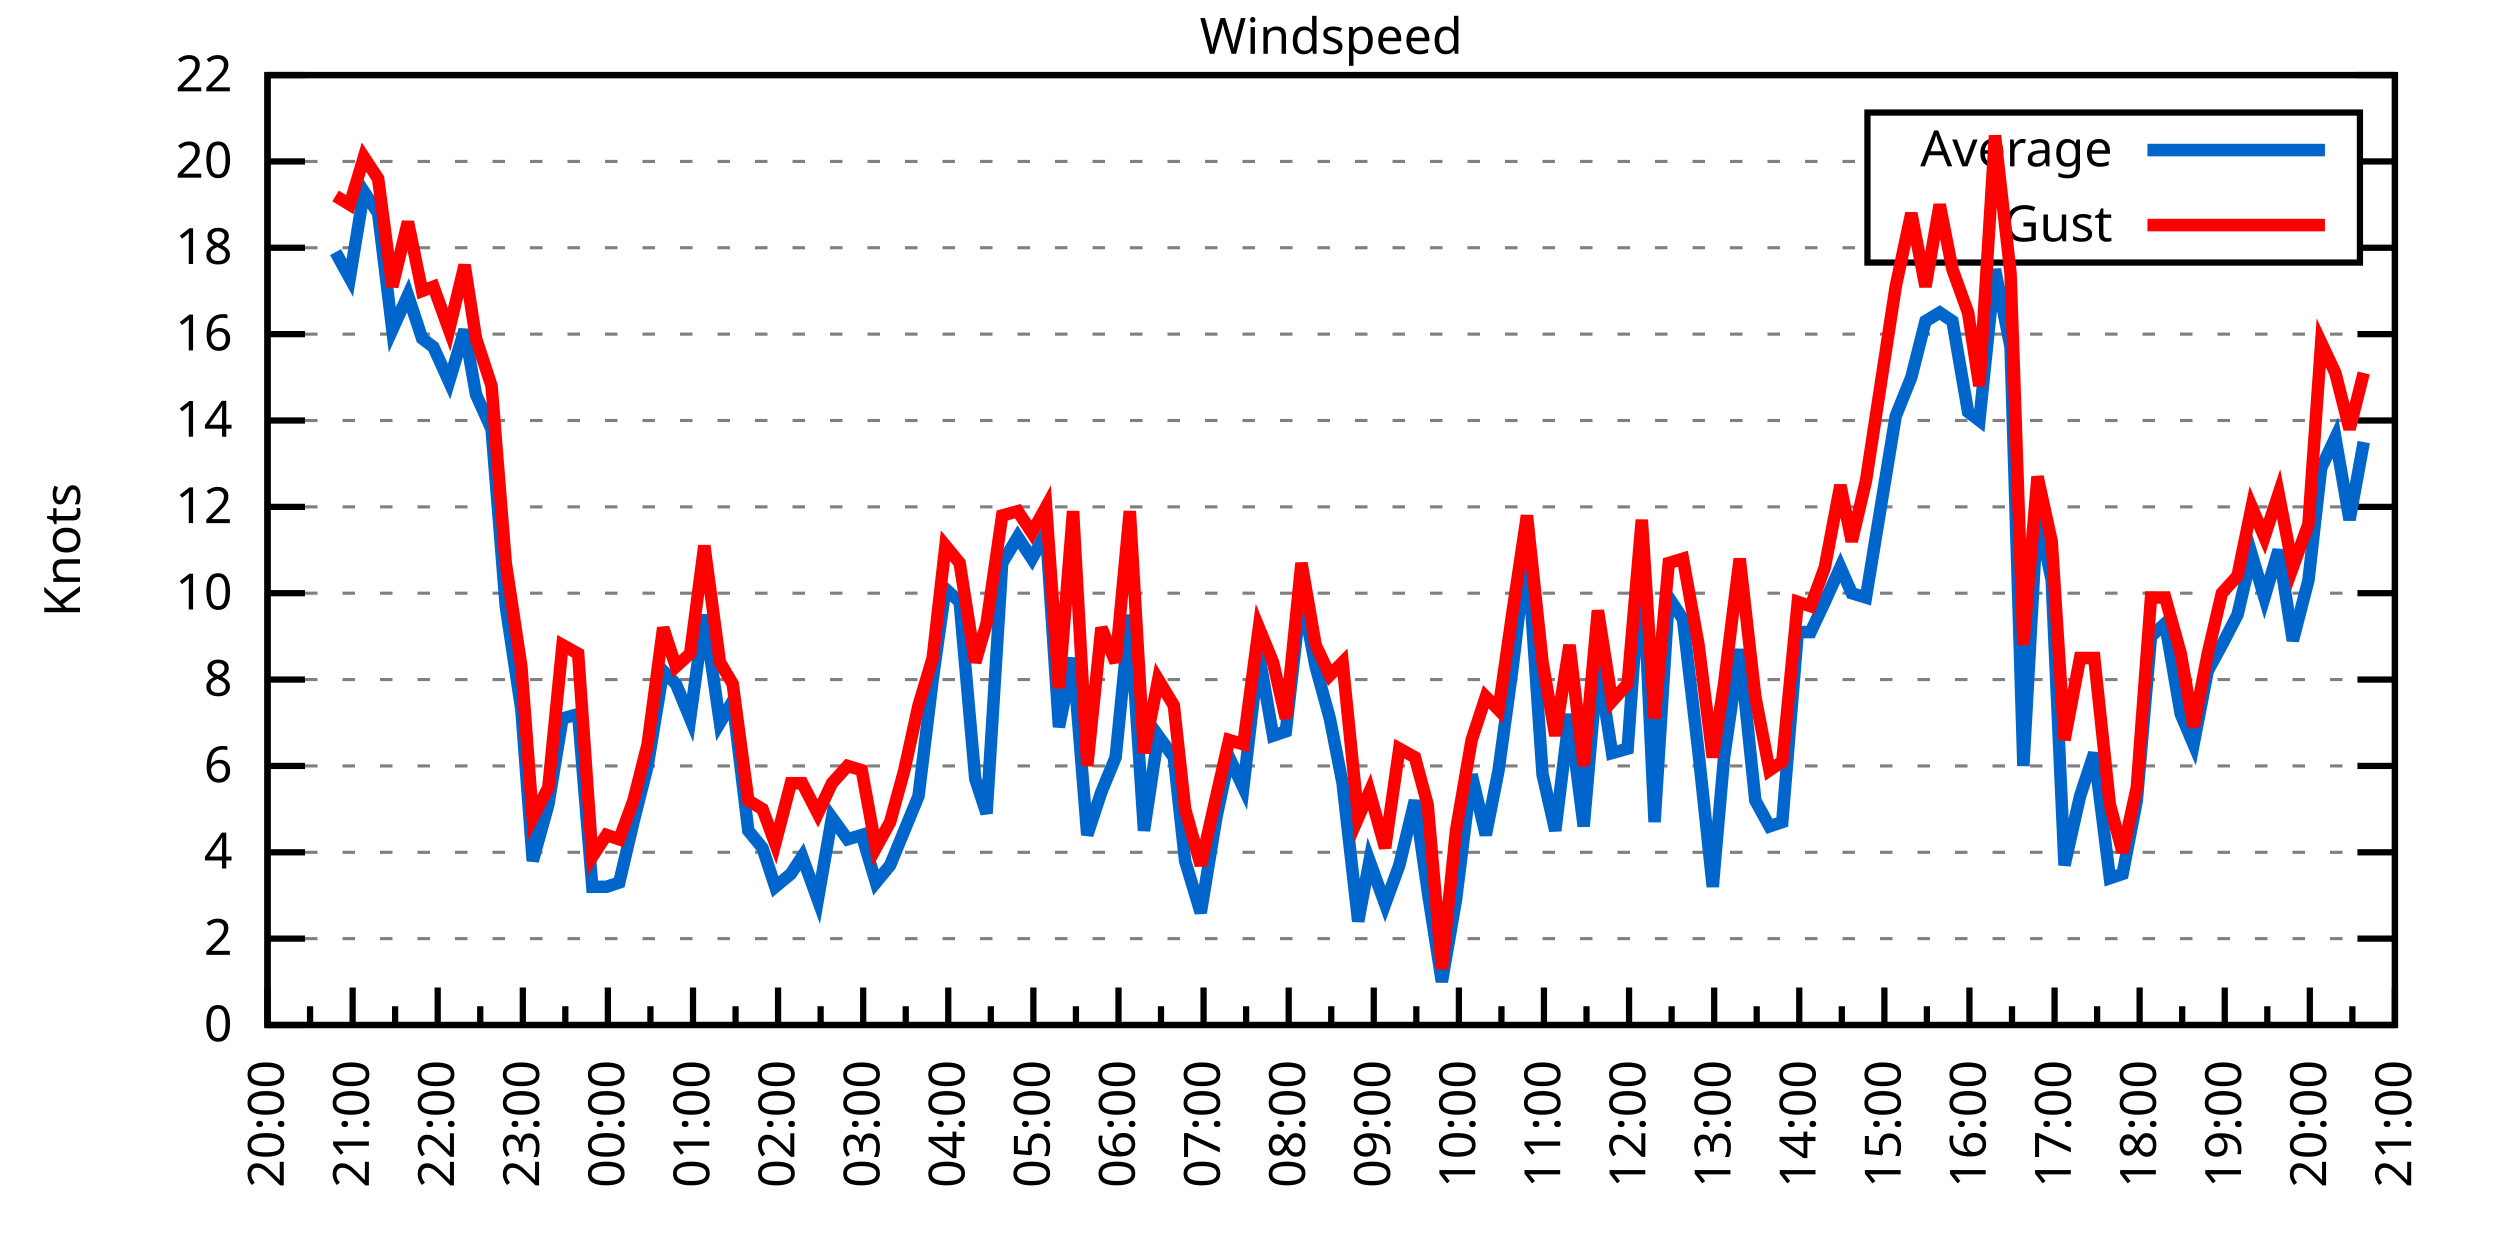
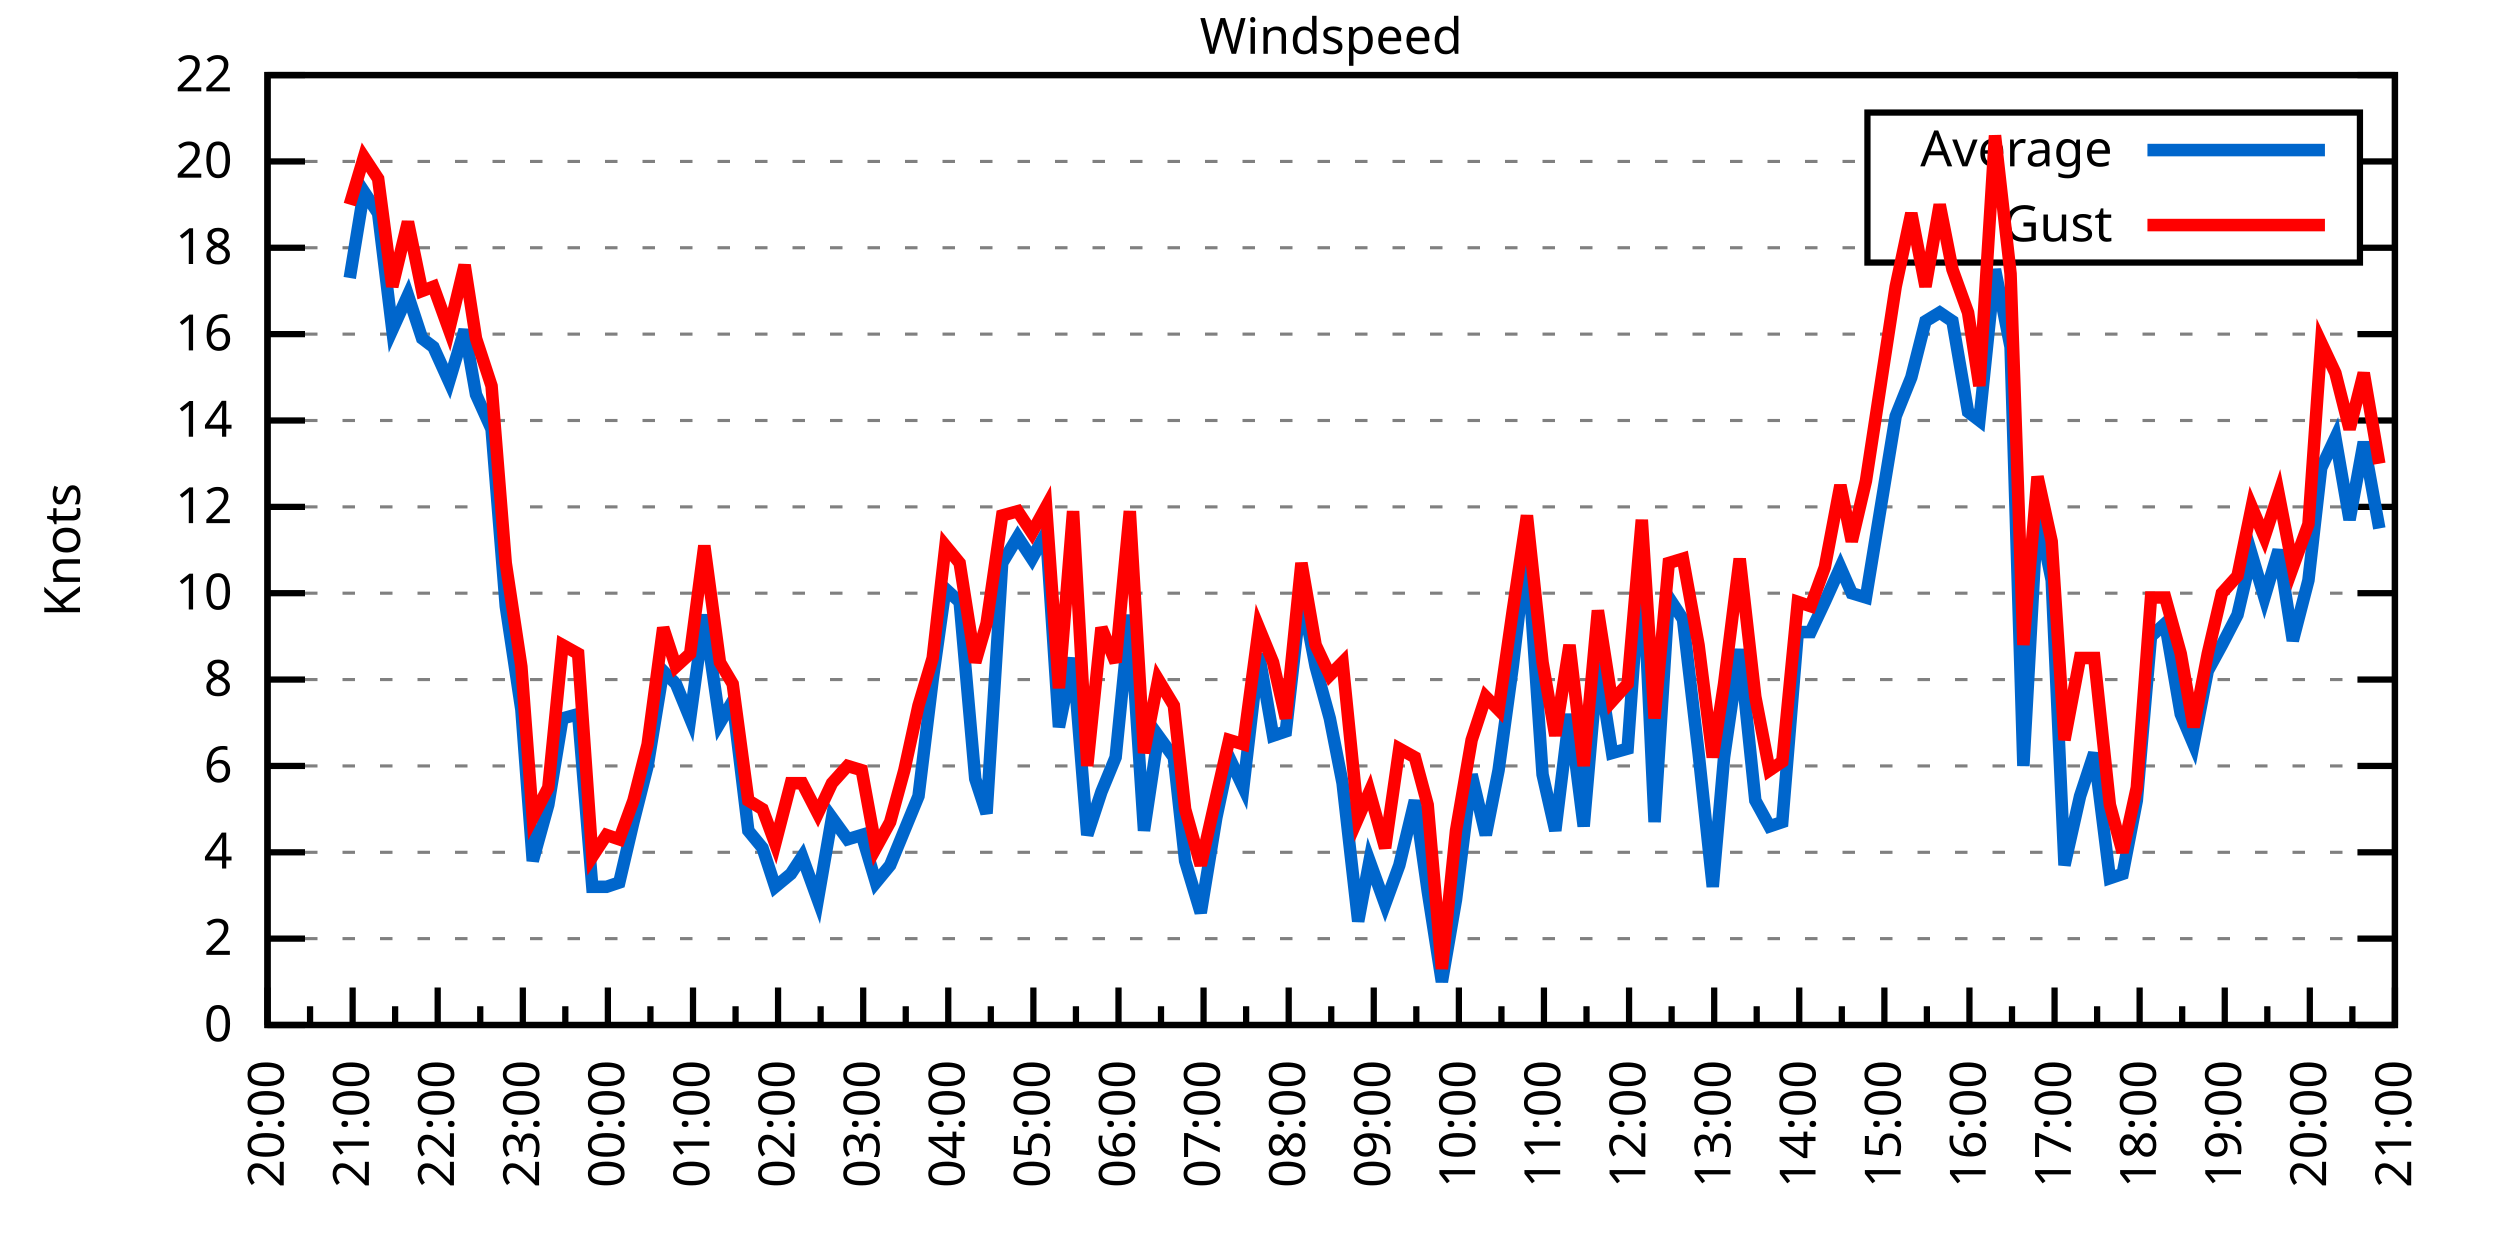
<svg xmlns="http://www.w3.org/2000/svg" xmlns:xlink="http://www.w3.org/1999/xlink" width="400" height="200" viewBox="0 0 400 200">
  <g id="gnuplot_canvas">
    <rect x="0" y="0" width="400" height="200" fill="none" />
    <defs>
      <circle id="gpDot" r="0.5" stroke-width="0.5" stroke="currentColor" />
      <path id="gpPt0" stroke-width="0.333" stroke="currentColor" d="M-1,0 h2 M0,-1 v2" />
      <path id="gpPt1" stroke-width="0.333" stroke="currentColor" d="M-1,-1 L1,1 M1,-1 L-1,1" />
      <path id="gpPt2" stroke-width="0.333" stroke="currentColor" d="M-1,0 L1,0 M0,-1 L0,1 M-1,-1 L1,1 M-1,1 L1,-1" />
      <rect id="gpPt3" stroke-width="0.333" stroke="currentColor" x="-1" y="-1" width="2" height="2" />
      <rect id="gpPt4" stroke-width="0.333" stroke="currentColor" fill="currentColor" x="-1" y="-1" width="2" height="2" />
      <circle id="gpPt5" stroke-width="0.333" stroke="currentColor" cx="0" cy="0" r="1" />
      <use xlink:href="#gpPt5" id="gpPt6" fill="currentColor" stroke="none" />
      <path id="gpPt7" stroke-width="0.333" stroke="currentColor" d="M0,-1.33 L-1.33,0.67 L1.33,0.67 z" />
      <use xlink:href="#gpPt7" id="gpPt8" fill="currentColor" stroke="none" />
      <use xlink:href="#gpPt7" id="gpPt9" stroke="currentColor" transform="rotate(180)" />
      <use xlink:href="#gpPt9" id="gpPt10" fill="currentColor" stroke="none" />
      <use xlink:href="#gpPt3" id="gpPt11" stroke="currentColor" transform="rotate(45)" />
      <use xlink:href="#gpPt11" id="gpPt12" fill="currentColor" stroke="none" />
      <path id="gpPt13" stroke-width="0.333" stroke="currentColor" d="M0,1.330 L1.265,0.411 L0.782,-1.067 L-0.782,-1.076 L-1.265,0.411 z" />
      <use xlink:href="#gpPt13" id="gpPt14" fill="currentColor" stroke="none" />
      <filter id="textbox" filterUnits="objectBoundingBox" x="0" y="0" height="1" width="1">
        <feFlood flood-color="white" flood-opacity="1" result="bgnd" />
        <feComposite in="SourceGraphic" in2="bgnd" operator="atop" />
      </filter>
      <filter id="greybox" filterUnits="objectBoundingBox" x="0" y="0" height="1" width="1">
        <feFlood flood-color="lightgrey" flood-opacity="1" result="grey" />
        <feComposite in="SourceGraphic" in2="grey" operator="atop" />
      </filter>
    </defs>
    <g fill="none" color="white" stroke="currentColor" stroke-width="1.00" stroke-linecap="butt" stroke-linejoin="miter">
</g>
    <g fill="none" color="black" stroke="currentColor" stroke-width="1.00" stroke-linecap="butt" stroke-linejoin="miter">
      <g stroke="none" shape-rendering="crispEdges">
        <polygon fill="rgb(255, 255, 255)" points="42.80,164.00 383.18,164.00 383.18,12.02 42.80,12.02 " />
      </g>
    </g>
    <g fill="none" color="black" stroke="currentColor" stroke-width="1.00" stroke-linecap="butt" stroke-linejoin="miter">
</g>
    <g fill="none" color="black" stroke="black" stroke-width="0.50" stroke-linecap="butt" stroke-linejoin="miter">
</g>
    <g fill="none" color="gray" stroke="currentColor" stroke-width="0.50" stroke-linecap="butt" stroke-linejoin="miter">
      <path stroke="gray" stroke-dasharray="2,4" class="gridline" d="M42.80,164.00 L383.19,164.00  " />
    </g>
    <g fill="none" color="gray" stroke="gray" stroke-width="1.00" stroke-linecap="butt" stroke-linejoin="miter">
</g>
    <g fill="none" color="black" stroke="currentColor" stroke-width="1.00" stroke-linecap="butt" stroke-linejoin="miter">
      <path stroke="black" d="M42.80,164.00 L48.80,164.00 M383.19,164.00 L377.19,164.00  " />
      <g transform="translate(37.20,166.60)" stroke="none" fill="black" font-family="Sans" font-size="8.00" text-anchor="end">
        <text>
          <tspan font-family="Sans"> 0</tspan>
        </text>
      </g>
    </g>
    <g fill="none" color="black" stroke="currentColor" stroke-width="1.00" stroke-linecap="butt" stroke-linejoin="miter">
</g>
    <g fill="none" color="black" stroke="black" stroke-width="0.50" stroke-linecap="butt" stroke-linejoin="miter">
</g>
    <g fill="none" color="gray" stroke="currentColor" stroke-width="0.50" stroke-linecap="butt" stroke-linejoin="miter">
      <path stroke="gray" stroke-dasharray="2,4" class="gridline" d="M42.80,150.18 L383.19,150.18  " />
    </g>
    <g fill="none" color="gray" stroke="gray" stroke-width="1.00" stroke-linecap="butt" stroke-linejoin="miter">
</g>
    <g fill="none" color="black" stroke="currentColor" stroke-width="1.00" stroke-linecap="butt" stroke-linejoin="miter">
      <path stroke="black" d="M42.80,150.18 L48.80,150.18 M383.19,150.18 L377.19,150.18  " />
      <g transform="translate(37.20,152.78)" stroke="none" fill="black" font-family="Sans" font-size="8.00" text-anchor="end">
        <text>
          <tspan font-family="Sans"> 2</tspan>
        </text>
      </g>
    </g>
    <g fill="none" color="black" stroke="currentColor" stroke-width="1.00" stroke-linecap="butt" stroke-linejoin="miter">
</g>
    <g fill="none" color="black" stroke="black" stroke-width="0.50" stroke-linecap="butt" stroke-linejoin="miter">
</g>
    <g fill="none" color="gray" stroke="currentColor" stroke-width="0.50" stroke-linecap="butt" stroke-linejoin="miter">
      <path stroke="gray" stroke-dasharray="2,4" class="gridline" d="M42.80,136.37 L383.19,136.37  " />
    </g>
    <g fill="none" color="gray" stroke="gray" stroke-width="1.00" stroke-linecap="butt" stroke-linejoin="miter">
</g>
    <g fill="none" color="black" stroke="currentColor" stroke-width="1.00" stroke-linecap="butt" stroke-linejoin="miter">
      <path stroke="black" d="M42.80,136.37 L48.80,136.37 M383.19,136.37 L377.19,136.37  " />
      <g transform="translate(37.20,138.97)" stroke="none" fill="black" font-family="Sans" font-size="8.00" text-anchor="end">
        <text>
          <tspan font-family="Sans"> 4</tspan>
        </text>
      </g>
    </g>
    <g fill="none" color="black" stroke="currentColor" stroke-width="1.00" stroke-linecap="butt" stroke-linejoin="miter">
</g>
    <g fill="none" color="black" stroke="black" stroke-width="0.50" stroke-linecap="butt" stroke-linejoin="miter">
</g>
    <g fill="none" color="gray" stroke="currentColor" stroke-width="0.50" stroke-linecap="butt" stroke-linejoin="miter">
      <path stroke="gray" stroke-dasharray="2,4" class="gridline" d="M42.80,122.55 L383.19,122.55  " />
    </g>
    <g fill="none" color="gray" stroke="gray" stroke-width="1.00" stroke-linecap="butt" stroke-linejoin="miter">
</g>
    <g fill="none" color="black" stroke="currentColor" stroke-width="1.00" stroke-linecap="butt" stroke-linejoin="miter">
      <path stroke="black" d="M42.80,122.55 L48.80,122.55 M383.19,122.55 L377.19,122.55  " />
      <g transform="translate(37.20,125.15)" stroke="none" fill="black" font-family="Sans" font-size="8.00" text-anchor="end">
        <text>
          <tspan font-family="Sans"> 6</tspan>
        </text>
      </g>
    </g>
    <g fill="none" color="black" stroke="currentColor" stroke-width="1.00" stroke-linecap="butt" stroke-linejoin="miter">
</g>
    <g fill="none" color="black" stroke="black" stroke-width="0.50" stroke-linecap="butt" stroke-linejoin="miter">
</g>
    <g fill="none" color="gray" stroke="currentColor" stroke-width="0.50" stroke-linecap="butt" stroke-linejoin="miter">
      <path stroke="gray" stroke-dasharray="2,4" class="gridline" d="M42.80,108.73 L383.19,108.73  " />
    </g>
    <g fill="none" color="gray" stroke="gray" stroke-width="1.00" stroke-linecap="butt" stroke-linejoin="miter">
</g>
    <g fill="none" color="black" stroke="currentColor" stroke-width="1.00" stroke-linecap="butt" stroke-linejoin="miter">
      <path stroke="black" d="M42.80,108.73 L48.80,108.73 M383.19,108.73 L377.19,108.73  " />
      <g transform="translate(37.20,111.33)" stroke="none" fill="black" font-family="Sans" font-size="8.00" text-anchor="end">
        <text>
          <tspan font-family="Sans"> 8</tspan>
        </text>
      </g>
    </g>
    <g fill="none" color="black" stroke="currentColor" stroke-width="1.00" stroke-linecap="butt" stroke-linejoin="miter">
</g>
    <g fill="none" color="black" stroke="black" stroke-width="0.50" stroke-linecap="butt" stroke-linejoin="miter">
</g>
    <g fill="none" color="gray" stroke="currentColor" stroke-width="0.50" stroke-linecap="butt" stroke-linejoin="miter">
      <path stroke="gray" stroke-dasharray="2,4" class="gridline" d="M42.80,94.91 L383.19,94.91  " />
    </g>
    <g fill="none" color="gray" stroke="gray" stroke-width="1.00" stroke-linecap="butt" stroke-linejoin="miter">
</g>
    <g fill="none" color="black" stroke="currentColor" stroke-width="1.00" stroke-linecap="butt" stroke-linejoin="miter">
      <path stroke="black" d="M42.80,94.91 L48.80,94.91 M383.19,94.91 L377.19,94.91  " />
      <g transform="translate(37.20,97.51)" stroke="none" fill="black" font-family="Sans" font-size="8.00" text-anchor="end">
        <text>
          <tspan font-family="Sans"> 10</tspan>
        </text>
      </g>
    </g>
    <g fill="none" color="black" stroke="currentColor" stroke-width="1.00" stroke-linecap="butt" stroke-linejoin="miter">
</g>
    <g fill="none" color="black" stroke="black" stroke-width="0.50" stroke-linecap="butt" stroke-linejoin="miter">
</g>
    <g fill="none" color="gray" stroke="currentColor" stroke-width="0.50" stroke-linecap="butt" stroke-linejoin="miter">
      <path stroke="gray" stroke-dasharray="2,4" class="gridline" d="M42.80,81.10 L383.19,81.10  " />
    </g>
    <g fill="none" color="gray" stroke="gray" stroke-width="1.00" stroke-linecap="butt" stroke-linejoin="miter">
</g>
    <g fill="none" color="black" stroke="currentColor" stroke-width="1.00" stroke-linecap="butt" stroke-linejoin="miter">
      <path stroke="black" d="M42.80,81.10 L48.80,81.10 M383.19,81.10 L377.19,81.10  " />
      <g transform="translate(37.20,83.70)" stroke="none" fill="black" font-family="Sans" font-size="8.00" text-anchor="end">
        <text>
          <tspan font-family="Sans"> 12</tspan>
        </text>
      </g>
    </g>
    <g fill="none" color="black" stroke="currentColor" stroke-width="1.00" stroke-linecap="butt" stroke-linejoin="miter">
</g>
    <g fill="none" color="black" stroke="black" stroke-width="0.50" stroke-linecap="butt" stroke-linejoin="miter">
</g>
    <g fill="none" color="gray" stroke="currentColor" stroke-width="0.50" stroke-linecap="butt" stroke-linejoin="miter">
      <path stroke="gray" stroke-dasharray="2,4" class="gridline" d="M42.80,67.28 L383.19,67.28  " />
    </g>
    <g fill="none" color="gray" stroke="gray" stroke-width="1.00" stroke-linecap="butt" stroke-linejoin="miter">
</g>
    <g fill="none" color="black" stroke="currentColor" stroke-width="1.00" stroke-linecap="butt" stroke-linejoin="miter">
      <path stroke="black" d="M42.80,67.28 L48.80,67.28 M383.19,67.28 L377.19,67.28  " />
      <g transform="translate(37.20,69.88)" stroke="none" fill="black" font-family="Sans" font-size="8.00" text-anchor="end">
        <text>
          <tspan font-family="Sans"> 14</tspan>
        </text>
      </g>
    </g>
    <g fill="none" color="black" stroke="currentColor" stroke-width="1.00" stroke-linecap="butt" stroke-linejoin="miter">
</g>
    <g fill="none" color="black" stroke="black" stroke-width="0.50" stroke-linecap="butt" stroke-linejoin="miter">
</g>
    <g fill="none" color="gray" stroke="currentColor" stroke-width="0.50" stroke-linecap="butt" stroke-linejoin="miter">
      <path stroke="gray" stroke-dasharray="2,4" class="gridline" d="M42.80,53.46 L383.19,53.46  " />
    </g>
    <g fill="none" color="gray" stroke="gray" stroke-width="1.00" stroke-linecap="butt" stroke-linejoin="miter">
</g>
    <g fill="none" color="black" stroke="currentColor" stroke-width="1.00" stroke-linecap="butt" stroke-linejoin="miter">
      <path stroke="black" d="M42.80,53.46 L48.80,53.46 M383.19,53.46 L377.19,53.46  " />
      <g transform="translate(37.20,56.06)" stroke="none" fill="black" font-family="Sans" font-size="8.00" text-anchor="end">
        <text>
          <tspan font-family="Sans"> 16</tspan>
        </text>
      </g>
    </g>
    <g fill="none" color="black" stroke="currentColor" stroke-width="1.00" stroke-linecap="butt" stroke-linejoin="miter">
</g>
    <g fill="none" color="black" stroke="black" stroke-width="0.50" stroke-linecap="butt" stroke-linejoin="miter">
</g>
    <g fill="none" color="gray" stroke="currentColor" stroke-width="0.50" stroke-linecap="butt" stroke-linejoin="miter">
      <path stroke="gray" stroke-dasharray="2,4" class="gridline" d="M42.80,39.64 L298.79,39.64 M377.59,39.64 L383.19,39.64  " />
    </g>
    <g fill="none" color="gray" stroke="gray" stroke-width="1.00" stroke-linecap="butt" stroke-linejoin="miter">
</g>
    <g fill="none" color="black" stroke="currentColor" stroke-width="1.00" stroke-linecap="butt" stroke-linejoin="miter">
      <path stroke="black" d="M42.80,39.64 L48.80,39.64 M383.19,39.64 L377.19,39.64  " />
      <g transform="translate(37.20,42.24)" stroke="none" fill="black" font-family="Sans" font-size="8.00" text-anchor="end">
        <text>
          <tspan font-family="Sans"> 18</tspan>
        </text>
      </g>
    </g>
    <g fill="none" color="black" stroke="currentColor" stroke-width="1.00" stroke-linecap="butt" stroke-linejoin="miter">
</g>
    <g fill="none" color="black" stroke="black" stroke-width="0.50" stroke-linecap="butt" stroke-linejoin="miter">
</g>
    <g fill="none" color="gray" stroke="currentColor" stroke-width="0.50" stroke-linecap="butt" stroke-linejoin="miter">
      <path stroke="gray" stroke-dasharray="2,4" class="gridline" d="M42.80,25.83 L298.79,25.83 M377.59,25.83 L383.19,25.83  " />
    </g>
    <g fill="none" color="gray" stroke="gray" stroke-width="1.00" stroke-linecap="butt" stroke-linejoin="miter">
</g>
    <g fill="none" color="black" stroke="currentColor" stroke-width="1.00" stroke-linecap="butt" stroke-linejoin="miter">
      <path stroke="black" d="M42.80,25.83 L48.80,25.83 M383.19,25.83 L377.19,25.83  " />
      <g transform="translate(37.20,28.43)" stroke="none" fill="black" font-family="Sans" font-size="8.00" text-anchor="end">
        <text>
          <tspan font-family="Sans"> 20</tspan>
        </text>
      </g>
    </g>
    <g fill="none" color="black" stroke="currentColor" stroke-width="1.00" stroke-linecap="butt" stroke-linejoin="miter">
</g>
    <g fill="none" color="black" stroke="black" stroke-width="0.50" stroke-linecap="butt" stroke-linejoin="miter">
</g>
    <g fill="none" color="gray" stroke="currentColor" stroke-width="0.50" stroke-linecap="butt" stroke-linejoin="miter">
      <path stroke="gray" stroke-dasharray="2,4" class="gridline" d="M42.80,12.01 L383.19,12.01  " />
    </g>
    <g fill="none" color="gray" stroke="gray" stroke-width="1.00" stroke-linecap="butt" stroke-linejoin="miter">
</g>
    <g fill="none" color="black" stroke="currentColor" stroke-width="1.00" stroke-linecap="butt" stroke-linejoin="miter">
      <path stroke="black" d="M42.80,12.01 L48.80,12.01 M383.19,12.01 L377.19,12.01  " />
      <g transform="translate(37.20,14.61)" stroke="none" fill="black" font-family="Sans" font-size="8.00" text-anchor="end">
        <text>
          <tspan font-family="Sans"> 22</tspan>
        </text>
      </g>
    </g>
    <g fill="none" color="black" stroke="currentColor" stroke-width="1.00" stroke-linecap="butt" stroke-linejoin="miter">
      <path stroke="black" d="M42.80,164.00 L42.80,158.00  " />
      <g transform="translate(45.40,169.60) rotate(270)" stroke="none" fill="black" font-family="Sans" font-size="8.00" text-anchor="end">
        <text>
          <tspan font-family="Sans">20:00</tspan>
        </text>
      </g>
    </g>
    <g fill="none" color="black" stroke="currentColor" stroke-width="1.00" stroke-linecap="butt" stroke-linejoin="miter">
      <path stroke="black" d="M49.61,164.00 L49.61,161.00 M56.42,164.00 L56.42,158.00  " />
      <g transform="translate(59.02,169.60) rotate(270)" stroke="none" fill="black" font-family="Sans" font-size="8.00" text-anchor="end">
        <text>
          <tspan font-family="Sans">21:00</tspan>
        </text>
      </g>
    </g>
    <g fill="none" color="black" stroke="currentColor" stroke-width="1.00" stroke-linecap="butt" stroke-linejoin="miter">
      <path stroke="black" d="M63.22,164.00 L63.22,161.00 M70.03,164.00 L70.03,158.00  " />
      <g transform="translate(72.63,169.60) rotate(270)" stroke="none" fill="black" font-family="Sans" font-size="8.00" text-anchor="end">
        <text>
          <tspan font-family="Sans">22:00</tspan>
        </text>
      </g>
    </g>
    <g fill="none" color="black" stroke="currentColor" stroke-width="1.00" stroke-linecap="butt" stroke-linejoin="miter">
      <path stroke="black" d="M76.84,164.00 L76.84,161.00 M83.65,164.00 L83.65,158.00  " />
      <g transform="translate(86.25,169.60) rotate(270)" stroke="none" fill="black" font-family="Sans" font-size="8.00" text-anchor="end">
        <text>
          <tspan font-family="Sans">23:00</tspan>
        </text>
      </g>
    </g>
    <g fill="none" color="black" stroke="currentColor" stroke-width="1.00" stroke-linecap="butt" stroke-linejoin="miter">
      <path stroke="black" d="M90.45,164.00 L90.45,161.00 M97.26,164.00 L97.26,158.00  " />
      <g transform="translate(99.86,169.60) rotate(270)" stroke="none" fill="black" font-family="Sans" font-size="8.00" text-anchor="end">
        <text>
          <tspan font-family="Sans">00:00</tspan>
        </text>
      </g>
    </g>
    <g fill="none" color="black" stroke="currentColor" stroke-width="1.00" stroke-linecap="butt" stroke-linejoin="miter">
      <path stroke="black" d="M104.07,164.00 L104.07,161.00 M110.88,164.00 L110.88,158.00  " />
      <g transform="translate(113.48,169.60) rotate(270)" stroke="none" fill="black" font-family="Sans" font-size="8.00" text-anchor="end">
        <text>
          <tspan font-family="Sans">01:00</tspan>
        </text>
      </g>
    </g>
    <g fill="none" color="black" stroke="currentColor" stroke-width="1.00" stroke-linecap="butt" stroke-linejoin="miter">
      <path stroke="black" d="M117.69,164.00 L117.69,161.00 M124.49,164.00 L124.49,158.00  " />
      <g transform="translate(127.09,169.60) rotate(270)" stroke="none" fill="black" font-family="Sans" font-size="8.00" text-anchor="end">
        <text>
          <tspan font-family="Sans">02:00</tspan>
        </text>
      </g>
    </g>
    <g fill="none" color="black" stroke="currentColor" stroke-width="1.00" stroke-linecap="butt" stroke-linejoin="miter">
      <path stroke="black" d="M131.30,164.00 L131.30,161.00 M138.11,164.00 L138.11,158.00  " />
      <g transform="translate(140.71,169.60) rotate(270)" stroke="none" fill="black" font-family="Sans" font-size="8.00" text-anchor="end">
        <text>
          <tspan font-family="Sans">03:00</tspan>
        </text>
      </g>
    </g>
    <g fill="none" color="black" stroke="currentColor" stroke-width="1.00" stroke-linecap="butt" stroke-linejoin="miter">
      <path stroke="black" d="M144.92,164.00 L144.92,161.00 M151.72,164.00 L151.72,158.00  " />
      <g transform="translate(154.32,169.60) rotate(270)" stroke="none" fill="black" font-family="Sans" font-size="8.00" text-anchor="end">
        <text>
          <tspan font-family="Sans">04:00</tspan>
        </text>
      </g>
    </g>
    <g fill="none" color="black" stroke="currentColor" stroke-width="1.00" stroke-linecap="butt" stroke-linejoin="miter">
      <path stroke="black" d="M158.53,164.00 L158.53,161.00 M165.34,164.00 L165.34,158.00  " />
      <g transform="translate(167.94,169.60) rotate(270)" stroke="none" fill="black" font-family="Sans" font-size="8.00" text-anchor="end">
        <text>
          <tspan font-family="Sans">05:00</tspan>
        </text>
      </g>
    </g>
    <g fill="none" color="black" stroke="currentColor" stroke-width="1.00" stroke-linecap="butt" stroke-linejoin="miter">
      <path stroke="black" d="M172.15,164.00 L172.15,161.00 M178.96,164.00 L178.96,158.00  " />
      <g transform="translate(181.56,169.60) rotate(270)" stroke="none" fill="black" font-family="Sans" font-size="8.00" text-anchor="end">
        <text>
          <tspan font-family="Sans">06:00</tspan>
        </text>
      </g>
    </g>
    <g fill="none" color="black" stroke="currentColor" stroke-width="1.00" stroke-linecap="butt" stroke-linejoin="miter">
      <path stroke="black" d="M185.76,164.00 L185.76,161.00 M192.57,164.00 L192.57,158.00  " />
      <g transform="translate(195.17,169.60) rotate(270)" stroke="none" fill="black" font-family="Sans" font-size="8.00" text-anchor="end">
        <text>
          <tspan font-family="Sans">07:00</tspan>
        </text>
      </g>
    </g>
    <g fill="none" color="black" stroke="currentColor" stroke-width="1.00" stroke-linecap="butt" stroke-linejoin="miter">
      <path stroke="black" d="M199.38,164.00 L199.38,161.00 M206.19,164.00 L206.19,158.00  " />
      <g transform="translate(208.79,169.60) rotate(270)" stroke="none" fill="black" font-family="Sans" font-size="8.00" text-anchor="end">
        <text>
          <tspan font-family="Sans">08:00</tspan>
        </text>
      </g>
    </g>
    <g fill="none" color="black" stroke="currentColor" stroke-width="1.00" stroke-linecap="butt" stroke-linejoin="miter">
      <path stroke="black" d="M213.00,164.00 L213.00,161.00 M219.80,164.00 L219.80,158.00  " />
      <g transform="translate(222.40,169.60) rotate(270)" stroke="none" fill="black" font-family="Sans" font-size="8.00" text-anchor="end">
        <text>
          <tspan font-family="Sans">09:00</tspan>
        </text>
      </g>
    </g>
    <g fill="none" color="black" stroke="currentColor" stroke-width="1.00" stroke-linecap="butt" stroke-linejoin="miter">
      <path stroke="black" d="M226.61,164.00 L226.61,161.00 M233.42,164.00 L233.42,158.00  " />
      <g transform="translate(236.02,169.60) rotate(270)" stroke="none" fill="black" font-family="Sans" font-size="8.00" text-anchor="end">
        <text>
          <tspan font-family="Sans">10:00</tspan>
        </text>
      </g>
    </g>
    <g fill="none" color="black" stroke="currentColor" stroke-width="1.00" stroke-linecap="butt" stroke-linejoin="miter">
      <path stroke="black" d="M240.23,164.00 L240.23,161.00 M247.03,164.00 L247.03,158.00  " />
      <g transform="translate(249.63,169.60) rotate(270)" stroke="none" fill="black" font-family="Sans" font-size="8.00" text-anchor="end">
        <text>
          <tspan font-family="Sans">11:00</tspan>
        </text>
      </g>
    </g>
    <g fill="none" color="black" stroke="currentColor" stroke-width="1.00" stroke-linecap="butt" stroke-linejoin="miter">
      <path stroke="black" d="M253.84,164.00 L253.84,161.00 M260.65,164.00 L260.65,158.00  " />
      <g transform="translate(263.25,169.60) rotate(270)" stroke="none" fill="black" font-family="Sans" font-size="8.00" text-anchor="end">
        <text>
          <tspan font-family="Sans">12:00</tspan>
        </text>
      </g>
    </g>
    <g fill="none" color="black" stroke="currentColor" stroke-width="1.00" stroke-linecap="butt" stroke-linejoin="miter">
      <path stroke="black" d="M267.46,164.00 L267.46,161.00 M274.27,164.00 L274.27,158.00  " />
      <g transform="translate(276.87,169.60) rotate(270)" stroke="none" fill="black" font-family="Sans" font-size="8.00" text-anchor="end">
        <text>
          <tspan font-family="Sans">13:00</tspan>
        </text>
      </g>
    </g>
    <g fill="none" color="black" stroke="currentColor" stroke-width="1.00" stroke-linecap="butt" stroke-linejoin="miter">
      <path stroke="black" d="M281.07,164.00 L281.07,161.00 M287.88,164.00 L287.88,158.00  " />
      <g transform="translate(290.48,169.60) rotate(270)" stroke="none" fill="black" font-family="Sans" font-size="8.00" text-anchor="end">
        <text>
          <tspan font-family="Sans">14:00</tspan>
        </text>
      </g>
    </g>
    <g fill="none" color="black" stroke="currentColor" stroke-width="1.00" stroke-linecap="butt" stroke-linejoin="miter">
      <path stroke="black" d="M294.69,164.00 L294.69,161.00 M301.50,164.00 L301.50,158.00  " />
      <g transform="translate(304.10,169.60) rotate(270)" stroke="none" fill="black" font-family="Sans" font-size="8.00" text-anchor="end">
        <text>
          <tspan font-family="Sans">15:00</tspan>
        </text>
      </g>
    </g>
    <g fill="none" color="black" stroke="currentColor" stroke-width="1.00" stroke-linecap="butt" stroke-linejoin="miter">
      <path stroke="black" d="M308.30,164.00 L308.30,161.00 M315.11,164.00 L315.11,158.00  " />
      <g transform="translate(317.71,169.60) rotate(270)" stroke="none" fill="black" font-family="Sans" font-size="8.00" text-anchor="end">
        <text>
          <tspan font-family="Sans">16:00</tspan>
        </text>
      </g>
    </g>
    <g fill="none" color="black" stroke="currentColor" stroke-width="1.00" stroke-linecap="butt" stroke-linejoin="miter">
      <path stroke="black" d="M321.92,164.00 L321.92,161.00 M328.73,164.00 L328.73,158.00  " />
      <g transform="translate(331.33,169.60) rotate(270)" stroke="none" fill="black" font-family="Sans" font-size="8.00" text-anchor="end">
        <text>
          <tspan font-family="Sans">17:00</tspan>
        </text>
      </g>
    </g>
    <g fill="none" color="black" stroke="currentColor" stroke-width="1.00" stroke-linecap="butt" stroke-linejoin="miter">
      <path stroke="black" d="M335.54,164.00 L335.54,161.00 M342.34,164.00 L342.34,158.00  " />
      <g transform="translate(344.94,169.60) rotate(270)" stroke="none" fill="black" font-family="Sans" font-size="8.00" text-anchor="end">
        <text>
          <tspan font-family="Sans">18:00</tspan>
        </text>
      </g>
    </g>
    <g fill="none" color="black" stroke="currentColor" stroke-width="1.00" stroke-linecap="butt" stroke-linejoin="miter">
      <path stroke="black" d="M349.15,164.00 L349.15,161.00 M355.96,164.00 L355.96,158.00  " />
      <g transform="translate(358.56,169.60) rotate(270)" stroke="none" fill="black" font-family="Sans" font-size="8.00" text-anchor="end">
        <text>
          <tspan font-family="Sans">19:00</tspan>
        </text>
      </g>
    </g>
    <g fill="none" color="black" stroke="currentColor" stroke-width="1.00" stroke-linecap="butt" stroke-linejoin="miter">
      <path stroke="black" d="M362.77,164.00 L362.77,161.00 M369.57,164.00 L369.57,158.00  " />
      <g transform="translate(372.17,169.60) rotate(270)" stroke="none" fill="black" font-family="Sans" font-size="8.00" text-anchor="end">
        <text>
          <tspan font-family="Sans">20:00</tspan>
        </text>
      </g>
    </g>
    <g fill="none" color="black" stroke="currentColor" stroke-width="1.00" stroke-linecap="butt" stroke-linejoin="miter">
      <path stroke="black" d="M376.38,164.00 L376.38,161.00 M383.19,164.00 L383.19,158.00  " />
      <g transform="translate(385.79,169.60) rotate(270)" stroke="none" fill="black" font-family="Sans" font-size="8.00" text-anchor="end">
        <text>
          <tspan font-family="Sans">21:00</tspan>
        </text>
      </g>
    </g>
    <g fill="none" color="black" stroke="currentColor" stroke-width="1.00" stroke-linecap="butt" stroke-linejoin="miter">
</g>
    <g fill="none" color="black" stroke="currentColor" stroke-width="1.00" stroke-linecap="butt" stroke-linejoin="miter">
      <path stroke="black" d="M42.80,12.01 L42.80,164.00 L383.19,164.00 L383.19,12.01 L42.80,12.01 Z  " />
    </g>
    <g fill="none" color="black" stroke="currentColor" stroke-width="1.00" stroke-linecap="butt" stroke-linejoin="miter">
      <g transform="translate(12.80,88.01) rotate(270)" stroke="none" fill="black" font-family="Sans" font-size="8.00" text-anchor="middle">
        <text>
          <tspan font-family="Sans">Knots</tspan>
        </text>
      </g>
    </g>
    <g fill="none" color="black" stroke="currentColor" stroke-width="1.00" stroke-linecap="butt" stroke-linejoin="miter">
</g>
    <g fill="none" color="black" stroke="currentColor" stroke-width="1.00" stroke-linecap="butt" stroke-linejoin="miter">
      <path stroke="black" d="M298.79,42.01 L298.79,18.01 L377.59,18.01 L377.59,42.01 L298.79,42.01 Z  " />
    </g>
    <g id="Windspeed_plot_1">
      <g fill="none" color="white" stroke="black" stroke-width="2.00" stroke-linecap="butt" stroke-linejoin="miter">
</g>
      <g fill="none" color="black" stroke="currentColor" stroke-width="2.00" stroke-linecap="butt" stroke-linejoin="miter">
        <g transform="translate(337.99,26.61)" stroke="none" fill="black" font-family="Sans" font-size="8.00" text-anchor="end">
          <text>
            <tspan font-family="Sans">Average</tspan>
          </text>
        </g>
      </g>
      <g fill="none" color="black" stroke="currentColor" stroke-width="2.00" stroke-linecap="butt" stroke-linejoin="miter">
-         <path stroke="rgb(  0, 102, 204)" d="M343.59,24.01 L371.99,24.01 M53.69,40.34 L55.96,44.48 L58.23,30.66 L60.50,34.12 L62.77,52.77 L65.27,47.24   L67.54,54.15 L69.35,55.53 L71.85,61.06 L74.34,52.77 L76.16,63.13 L78.65,68.66 L80.92,96.99 L83.42,113.57   L85.24,137.75 L87.73,128.77 L90.00,114.95 L92.50,114.26 L94.77,141.89 L97.04,141.89 L99.08,141.20 L101.35,131.53   L103.62,122.55 L106.11,107.35 L108.15,109.42 L110.42,114.95 L112.69,98.37 L115.19,115.64 L117.23,112.19 L119.73,132.91   L122.00,135.67 L124.04,141.89 L126.54,139.82 L128.35,137.06 L130.85,143.96 L133.12,130.84 L135.61,134.29 L137.88,133.60   L140.15,141.20 L142.42,138.44 L144.69,132.91 L146.96,127.38 L149.23,108.73 L151.27,94.22 L153.54,96.30 L156.04,124.62   L157.85,130.15 L160.35,90.08 L162.84,85.93 L165.11,89.39 L167.38,85.24 L169.43,116.33 L171.69,105.28 L173.96,133.60   L176.23,126.69 L178.50,121.17 L180.77,98.37 L183.04,132.91 L185.31,117.71 L187.81,121.17 L189.62,137.75 L192.12,146.04   L194.61,130.84 L196.66,121.17 L198.93,126.00 L201.42,104.59 L203.69,117.71 L205.73,117.02 L208.23,94.91 L210.50,106.66   L212.77,114.95 L214.81,125.31 L217.31,147.42 L219.12,137.75 L221.62,144.66 L223.89,138.44 L226.38,128.08 L228.43,142.58   L230.70,157.09 L232.96,143.96 L235.46,123.93 L237.73,133.60 L239.77,123.24 L242.04,106.66 L244.31,87.31 L246.81,123.93   L248.85,132.91 L251.12,114.26 L253.39,132.22 L255.66,105.97 L257.93,120.48 L260.42,119.78 L262.69,88.00 L264.73,131.53   L267.00,95.60 L269.27,99.06 L271.77,120.48 L274.04,141.89 L275.85,121.17 L278.35,103.89 L280.85,128.08 L283.12,132.22   L285.16,131.53 L287.65,101.13 L289.70,101.13 L291.97,96.30 L294.46,90.77 L296.28,94.91 L298.55,95.60 L303.31,66.59   L305.81,60.37 L308.08,51.39 L310.35,50.01 L312.39,51.39 L314.89,65.90 L316.70,67.28 L319.20,43.10 L321.69,55.53   L323.74,122.55 L326.00,81.79 L328.27,92.84 L330.32,138.44 L332.81,127.38 L335.08,120.48 L337.58,140.51 L339.62,139.82   L341.89,128.08 L344.16,101.82 L346.43,99.75 L348.92,114.26 L350.97,119.09 L353.24,107.35 L355.50,103.20 L358.00,98.37   L360.27,88.70 L362.31,95.60 L364.58,88.00 L366.85,102.51 L369.35,92.84 L371.39,74.88 L373.66,70.04 L375.93,83.17   L378.20,70.73  " />
+         <path stroke="rgb(  0, 102, 204)" d="M343.59,24.01 L371.99,24.01 M55.96,44.48 L58.23,30.66 L60.50,34.12 L62.77,52.77 L65.27,47.24 L67.54,54.15   L69.35,55.53 L71.85,61.06 L74.34,52.77 L76.16,63.13 L78.65,68.66 L80.92,96.99 L83.42,113.57 L85.24,137.75   L87.73,128.77 L90.00,114.95 L92.50,114.26 L94.77,141.89 L97.04,141.89 L99.08,141.20 L101.35,131.53 L103.62,122.55   L106.11,107.35 L108.15,109.42 L110.42,114.95 L112.69,98.37 L115.19,115.64 L117.23,112.19 L119.73,132.91 L122.00,135.67   L124.04,141.89 L126.54,139.82 L128.35,137.06 L130.85,143.96 L133.12,130.84 L135.61,134.29 L137.88,133.60 L140.15,141.20   L142.42,138.44 L144.69,132.91 L146.96,127.38 L149.23,108.73 L151.27,94.22 L153.54,96.30 L156.04,124.62 L157.85,130.15   L160.35,90.08 L162.84,85.93 L165.11,89.39 L167.38,85.24 L169.43,116.33 L171.69,105.28 L173.96,133.60 L176.23,126.69   L178.50,121.17 L180.77,98.37 L183.04,132.91 L185.31,117.71 L187.81,121.17 L189.62,137.75 L192.12,146.04 L194.61,130.84   L196.66,121.17 L198.93,126.00 L201.42,104.59 L203.69,117.71 L205.73,117.02 L208.23,94.91 L210.50,106.66 L212.77,114.95   L214.81,125.31 L217.31,147.42 L219.12,137.75 L221.62,144.66 L223.89,138.44 L226.38,128.08 L228.43,142.58 L230.70,157.09   L232.96,143.96 L235.46,123.93 L237.73,133.60 L239.77,123.24 L242.04,106.66 L244.31,87.31 L246.81,123.93 L248.85,132.91   L251.12,114.26 L253.39,132.22 L255.66,105.97 L257.93,120.48 L260.42,119.78 L262.69,88.00 L264.73,131.53 L267.00,95.60   L269.27,99.06 L271.77,120.48 L274.04,141.89 L275.85,121.17 L278.35,103.89 L280.85,128.08 L283.12,132.22 L285.16,131.53   L287.65,101.13 L289.70,101.13 L291.97,96.30 L294.46,90.77 L296.28,94.91 L298.55,95.60 L303.31,66.59 L305.81,60.37   L308.08,51.39 L310.35,50.01 L312.39,51.39 L314.89,65.90 L316.70,67.28 L319.20,43.10 L321.69,55.53 L323.74,122.55   L326.00,81.79 L328.27,92.84 L330.32,138.44 L332.81,127.38 L335.08,120.48 L337.58,140.51 L339.62,139.82 L341.89,128.08   L344.16,101.82 L346.43,99.75 L348.92,114.26 L350.97,119.09 L353.24,107.35 L355.50,103.20 L358.00,98.37 L360.27,88.70   L362.31,95.60 L364.58,88.00 L366.85,102.51 L369.35,92.84 L371.39,74.88 L373.66,70.04 L375.93,83.17 L378.20,70.73   L380.69,84.55  " />
      </g>
    </g>
    <g id="Windspeed_plot_2">
      <g fill="none" color="black" stroke="currentColor" stroke-width="2.00" stroke-linecap="butt" stroke-linejoin="miter">
        <g transform="translate(337.99,38.61)" stroke="none" fill="black" font-family="Sans" font-size="8.00" text-anchor="end">
          <text>
            <tspan font-family="Sans">Gust</tspan>
          </text>
        </g>
      </g>
      <g fill="none" color="black" stroke="currentColor" stroke-width="2.00" stroke-linecap="butt" stroke-linejoin="miter">
-         <path stroke="rgb(255,   0,   0)" d="M343.59,36.01 L371.99,36.01 M53.69,31.35 L55.96,32.74 L58.23,25.14 L60.50,28.59 L62.77,45.86 L65.27,35.50   L67.54,46.55 L69.35,45.86 L71.85,52.77 L74.34,42.41 L76.16,54.15 L78.65,61.75 L80.92,90.08 L83.42,106.66   L85.24,130.84 L87.73,126.00 L90.00,103.20 L92.50,104.59 L94.77,137.06 L97.04,133.60 L99.08,134.29 L101.35,128.08   L103.62,119.09 L106.11,100.44 L108.15,106.66 L110.42,104.59 L112.69,87.31 L115.19,105.97 L117.23,109.42 L119.73,128.08   L122.00,129.46 L124.04,134.98 L126.54,125.31 L128.35,125.31 L130.85,130.15 L133.12,125.31 L135.61,122.55 L137.88,123.24   L140.15,135.67 L142.42,131.53 L144.69,123.24 L146.96,112.88 L149.23,105.28 L151.27,87.31 L153.54,90.08 L156.04,105.97   L157.85,99.75 L160.35,82.48 L162.84,81.79 L165.11,85.24 L167.38,81.10 L169.43,110.11 L171.69,81.79 L173.96,122.55   L176.23,100.44 L178.50,105.97 L180.77,81.79 L183.04,120.48 L185.31,108.73 L187.81,112.88 L189.62,129.46 L192.12,138.44   L194.61,127.38 L196.66,118.40 L198.93,119.09 L201.42,100.44 L203.69,105.97 L205.73,114.95 L208.23,90.08 L210.50,103.20   L212.77,108.04 L214.81,105.97 L217.31,130.84 L219.12,126.69 L221.62,135.67 L223.89,119.78 L226.38,121.17 L228.43,128.77   L230.70,155.02 L232.96,132.91 L235.46,118.40 L237.73,111.49 L239.77,113.57 L242.04,97.68 L244.31,82.48 L246.81,105.97   L248.85,117.71 L251.12,103.20 L253.39,122.55 L255.66,97.68 L257.93,112.19 L260.42,109.42 L262.69,83.17 L264.73,114.95   L267.00,90.08 L269.27,89.39 L271.77,103.20 L274.04,121.17 L275.85,109.42 L278.35,89.39 L280.85,111.49 L283.12,123.24   L285.16,121.86 L287.65,96.30 L289.70,96.99 L291.97,90.77 L294.46,77.64 L296.28,86.62 L298.55,76.95 L303.31,45.86   L305.81,34.12 L308.08,45.86 L310.35,32.74 L312.39,43.10 L314.89,50.01 L316.70,61.75 L319.20,21.68 L321.69,43.79   L323.74,103.20 L326.00,76.26 L328.27,86.62 L330.32,118.40 L332.81,105.28 L335.08,105.28 L337.58,128.77 L339.62,136.37   L341.89,126.00 L344.16,95.60 L346.43,95.60 L348.92,104.59 L350.97,116.33 L353.24,104.59 L355.50,94.91 L358.00,92.15   L360.27,81.10 L362.31,85.93 L364.58,79.02 L366.85,90.77 L369.35,83.86 L371.39,54.84 L373.66,59.68 L375.93,68.66   L378.20,59.68  " />
+         <path stroke="rgb(255,   0,   0)" d="M343.59,36.01 L371.99,36.01 M55.96,32.74 L58.23,25.14 L60.50,28.59 L62.77,45.86 L65.27,35.50 L67.54,46.55   L69.35,45.86 L71.85,52.77 L74.34,42.41 L76.16,54.15 L78.65,61.75 L80.92,90.08 L83.42,106.66 L85.24,130.84   L87.73,126.00 L90.00,103.20 L92.50,104.59 L94.77,137.06 L97.04,133.60 L99.08,134.29 L101.35,128.08 L103.62,119.09   L106.11,100.44 L108.15,106.66 L110.42,104.59 L112.69,87.31 L115.19,105.97 L117.23,109.42 L119.73,128.08 L122.00,129.46   L124.04,134.98 L126.54,125.31 L128.35,125.31 L130.85,130.15 L133.12,125.31 L135.61,122.55 L137.88,123.24 L140.15,135.67   L142.42,131.53 L144.69,123.24 L146.96,112.88 L149.23,105.28 L151.27,87.31 L153.54,90.08 L156.04,105.97 L157.85,99.75   L160.35,82.48 L162.84,81.79 L165.11,85.24 L167.38,81.10 L169.43,110.11 L171.69,81.79 L173.96,122.55 L176.23,100.44   L178.50,105.97 L180.77,81.79 L183.04,120.48 L185.31,108.73 L187.81,112.88 L189.62,129.46 L192.12,138.44 L194.61,127.38   L196.66,118.40 L198.93,119.09 L201.42,100.44 L203.69,105.97 L205.73,114.95 L208.23,90.08 L210.50,103.20 L212.77,108.04   L214.81,105.97 L217.31,130.84 L219.12,126.69 L221.62,135.67 L223.89,119.78 L226.38,121.17 L228.43,128.77 L230.70,155.02   L232.96,132.91 L235.46,118.40 L237.73,111.49 L239.77,113.57 L242.04,97.68 L244.31,82.48 L246.81,105.97 L248.85,117.71   L251.12,103.20 L253.39,122.55 L255.66,97.68 L257.93,112.19 L260.42,109.42 L262.69,83.17 L264.73,114.95 L267.00,90.08   L269.27,89.39 L271.77,103.20 L274.04,121.17 L275.85,109.42 L278.35,89.39 L280.85,111.49 L283.12,123.24 L285.16,121.86   L287.65,96.30 L289.70,96.99 L291.97,90.77 L294.46,77.64 L296.28,86.62 L298.55,76.95 L303.31,45.86 L305.81,34.12   L308.08,45.86 L310.35,32.74 L312.39,43.10 L314.89,50.01 L316.70,61.75 L319.20,21.68 L321.69,43.79 L323.74,103.20   L326.00,76.26 L328.27,86.62 L330.32,118.40 L332.81,105.28 L335.08,105.28 L337.58,128.77 L339.62,136.37 L341.89,126.00   L344.16,95.60 L346.43,95.60 L348.92,104.59 L350.97,116.33 L353.24,104.59 L355.50,94.91 L358.00,92.15 L360.27,81.10   L362.31,85.93 L364.58,79.02 L366.85,90.77 L369.35,83.86 L371.39,54.84 L373.66,59.68 L375.93,68.66 L378.20,59.68   L380.69,74.19  " />
      </g>
    </g>
    <g fill="none" color="black" stroke="currentColor" stroke-width="2.00" stroke-linecap="butt" stroke-linejoin="miter">
</g>
    <g fill="none" color="black" stroke="black" stroke-width="1.00" stroke-linecap="butt" stroke-linejoin="miter">
</g>
    <g fill="none" color="black" stroke="currentColor" stroke-width="1.00" stroke-linecap="butt" stroke-linejoin="miter">
      <path stroke="black" d="M42.80,12.01 L42.80,164.00 L383.19,164.00 L383.19,12.01 L42.80,12.01 Z  " />
    </g>
    <g fill="none" color="black" stroke="currentColor" stroke-width="1.00" stroke-linecap="butt" stroke-linejoin="miter">
      <g transform="translate(212.99,8.61)" stroke="none" fill="black" font-family="Sans" font-size="8.00" text-anchor="middle">
        <text>
          <tspan font-family="Sans">Windspeed</tspan>
        </text>
      </g>
    </g>
    <g fill="none" color="black" stroke="currentColor" stroke-width="1.00" stroke-linecap="butt" stroke-linejoin="miter">
</g>
  </g>
</svg>
